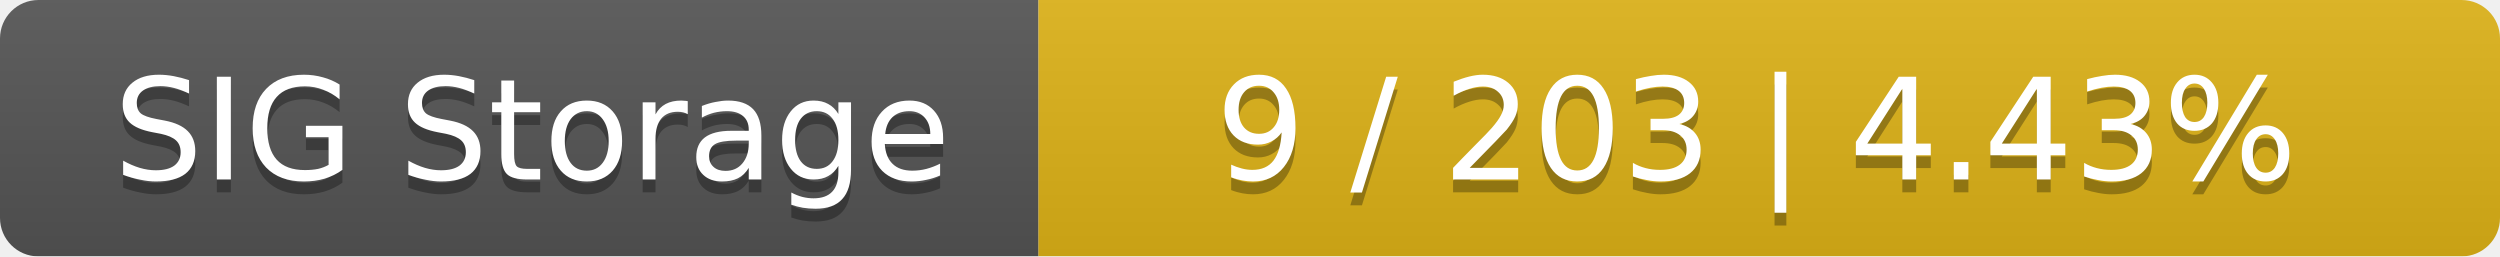
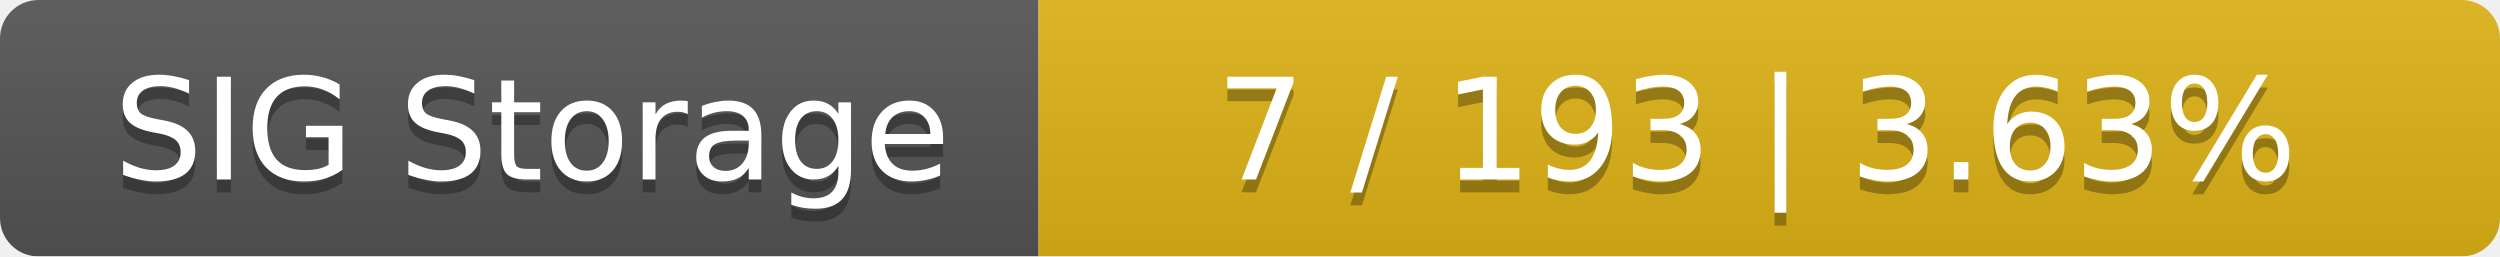
<svg xmlns="http://www.w3.org/2000/svg" width="195" height="20">
  <linearGradient id="smooth" x2="0" y2="100%">
    <stop offset="0" stop-color="#bbb" stop-opacity=".1" />
    <stop offset="1" stop-opacity=".1" />
  </linearGradient>
  <mask id="round">
    <rect width="195" height="20" rx="3" fill="#fff" />
  </mask>
  <g mask="url(#round)">
    <rect width="81" height="20" fill="#555" />
    <rect x="81" width="114" height="20" fill="#dfb317" />
    <rect width="195" height="20" fill="url(#smooth)" />
  </g>
  <g fill="#fff" text-anchor="middle" font-family="DejaVu Sans,Verdana,Geneva,sans-serif" font-size="11">
    <text x="41.5" y="15" fill="#010101" fill-opacity=".3">SIG Storage</text>
    <text x="41.5" y="14">SIG Storage</text>
-     <text x="137" y="15" fill="#010101" fill-opacity=".3">9 / 203    |    4.43%</text>
-     <text x="137" y="14">9 / 203    |    4.43%</text>
+     <text x="137" y="15" fill="#010101" fill-opacity=".3">7 / 193    |    3.63%</text>
+     <text x="137" y="14">7 / 193    |    3.63%</text>
  </g>
</svg>
